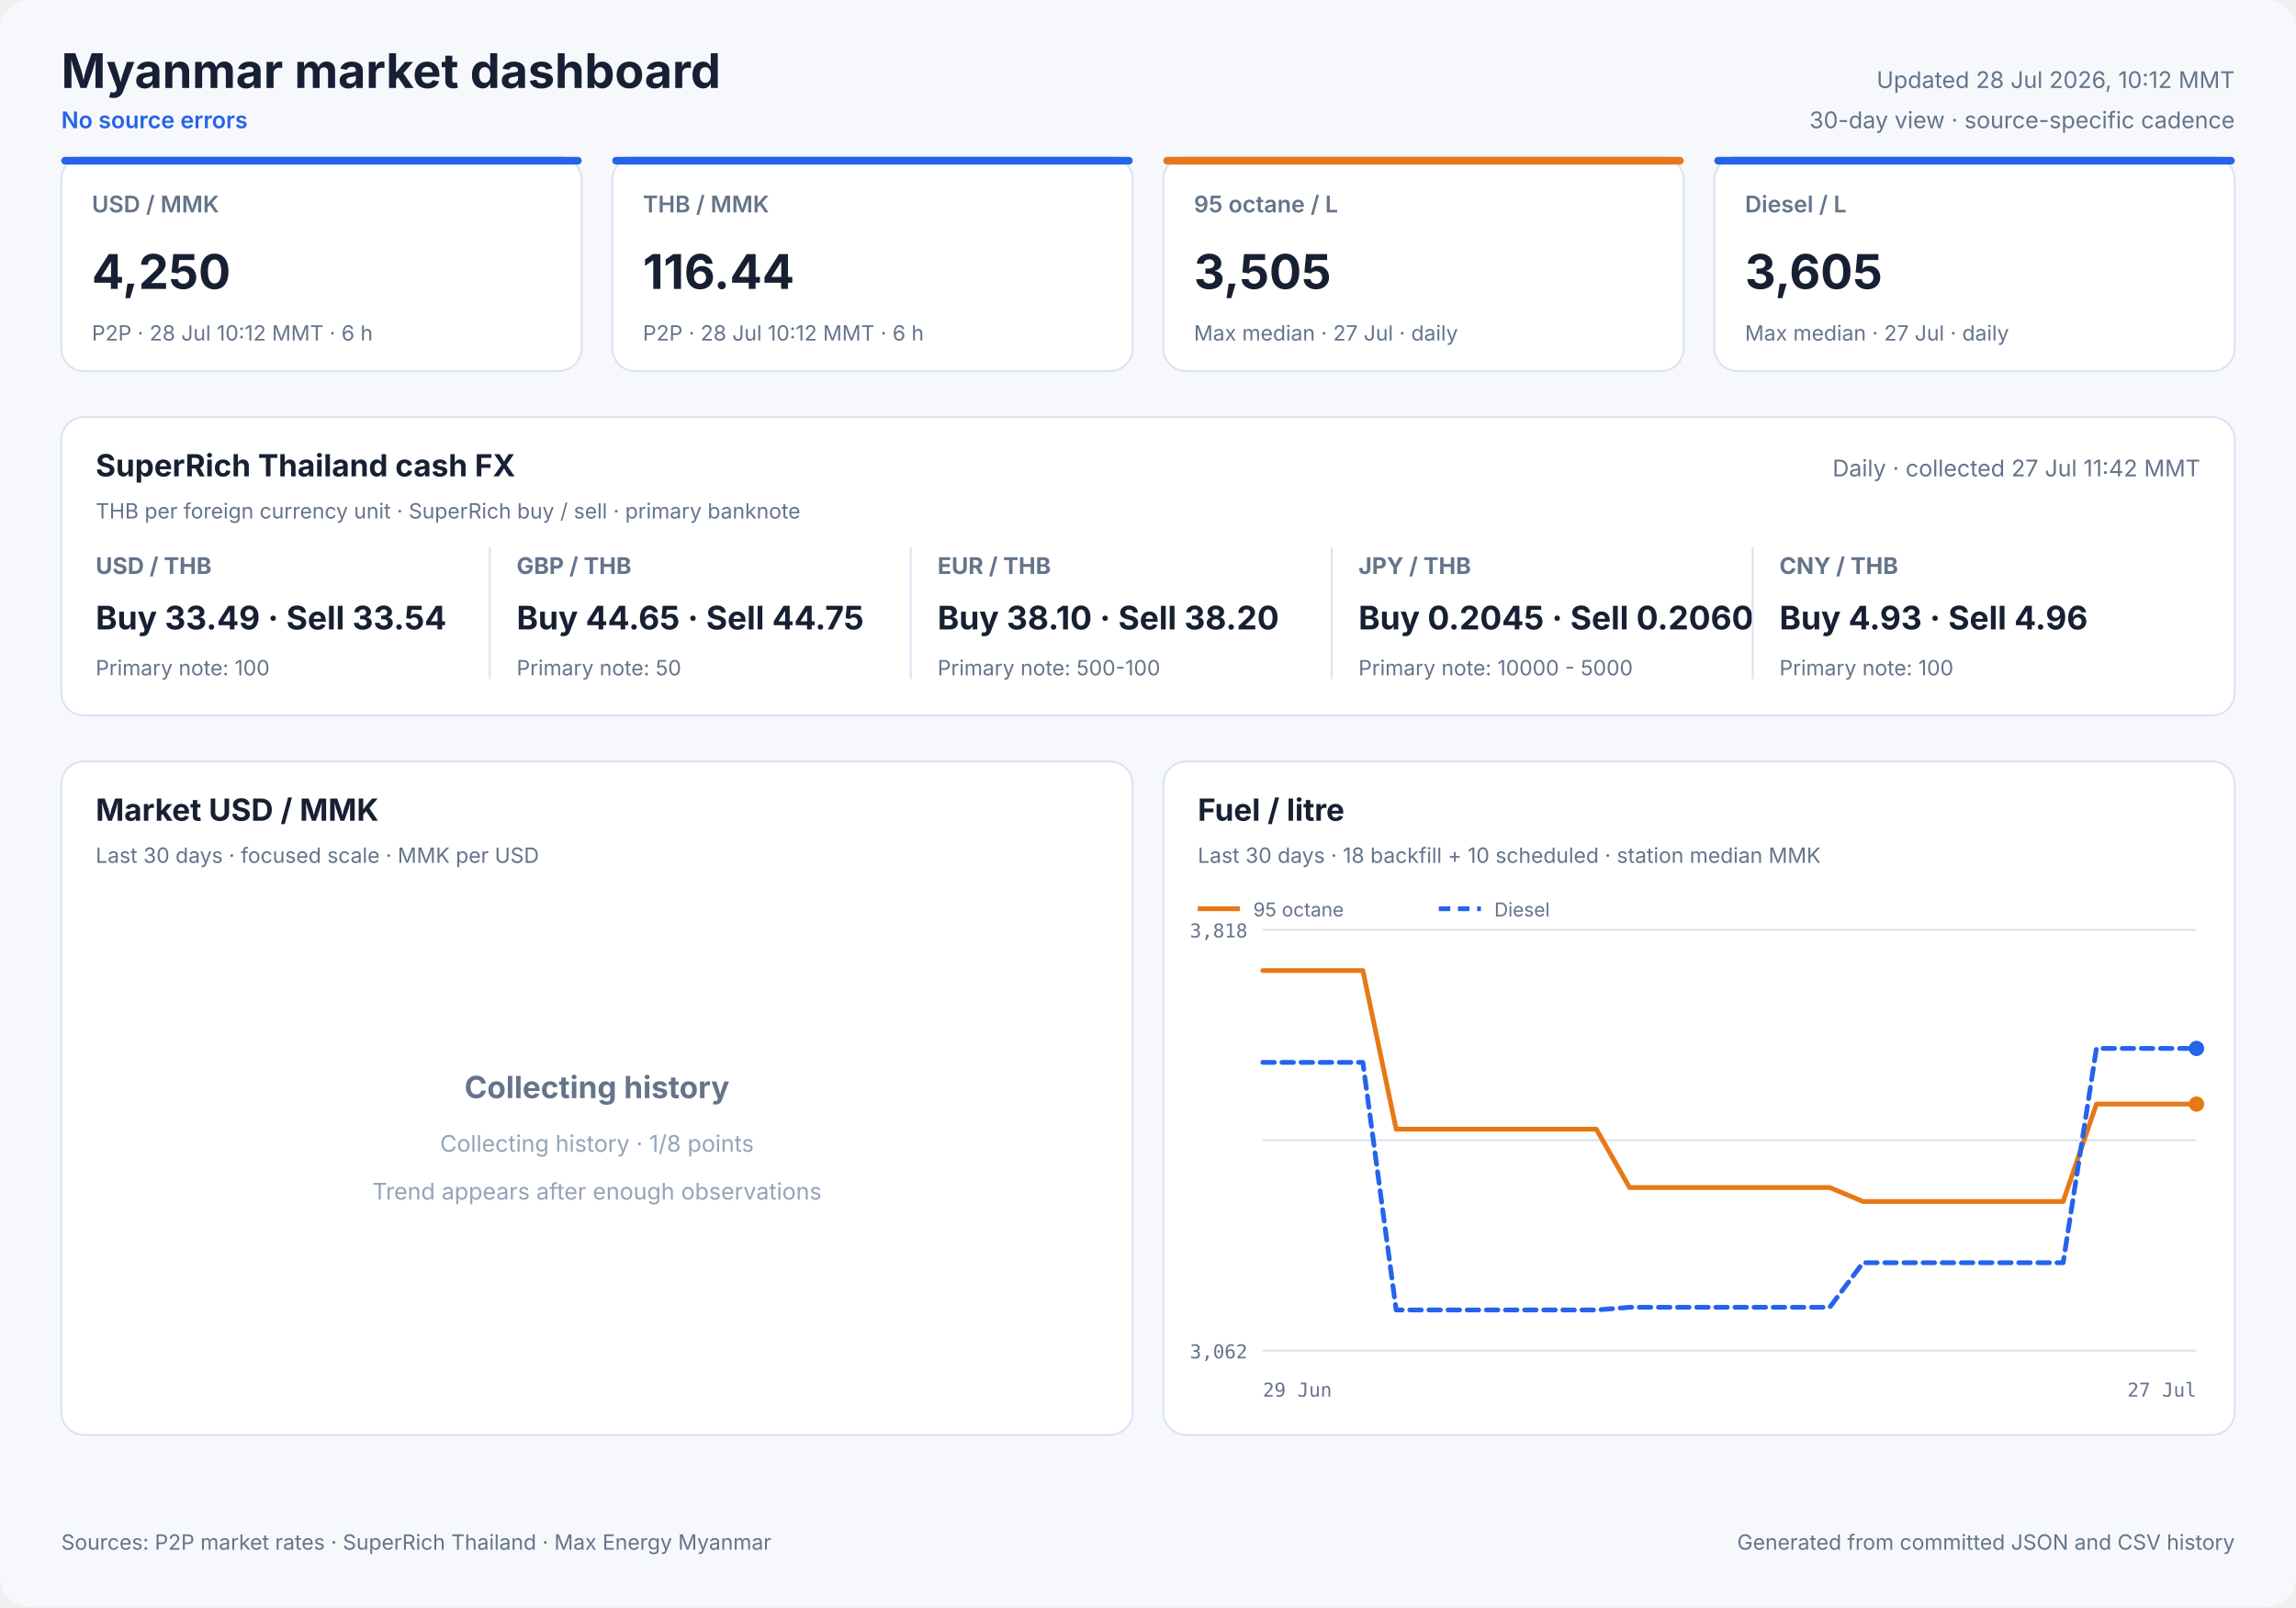
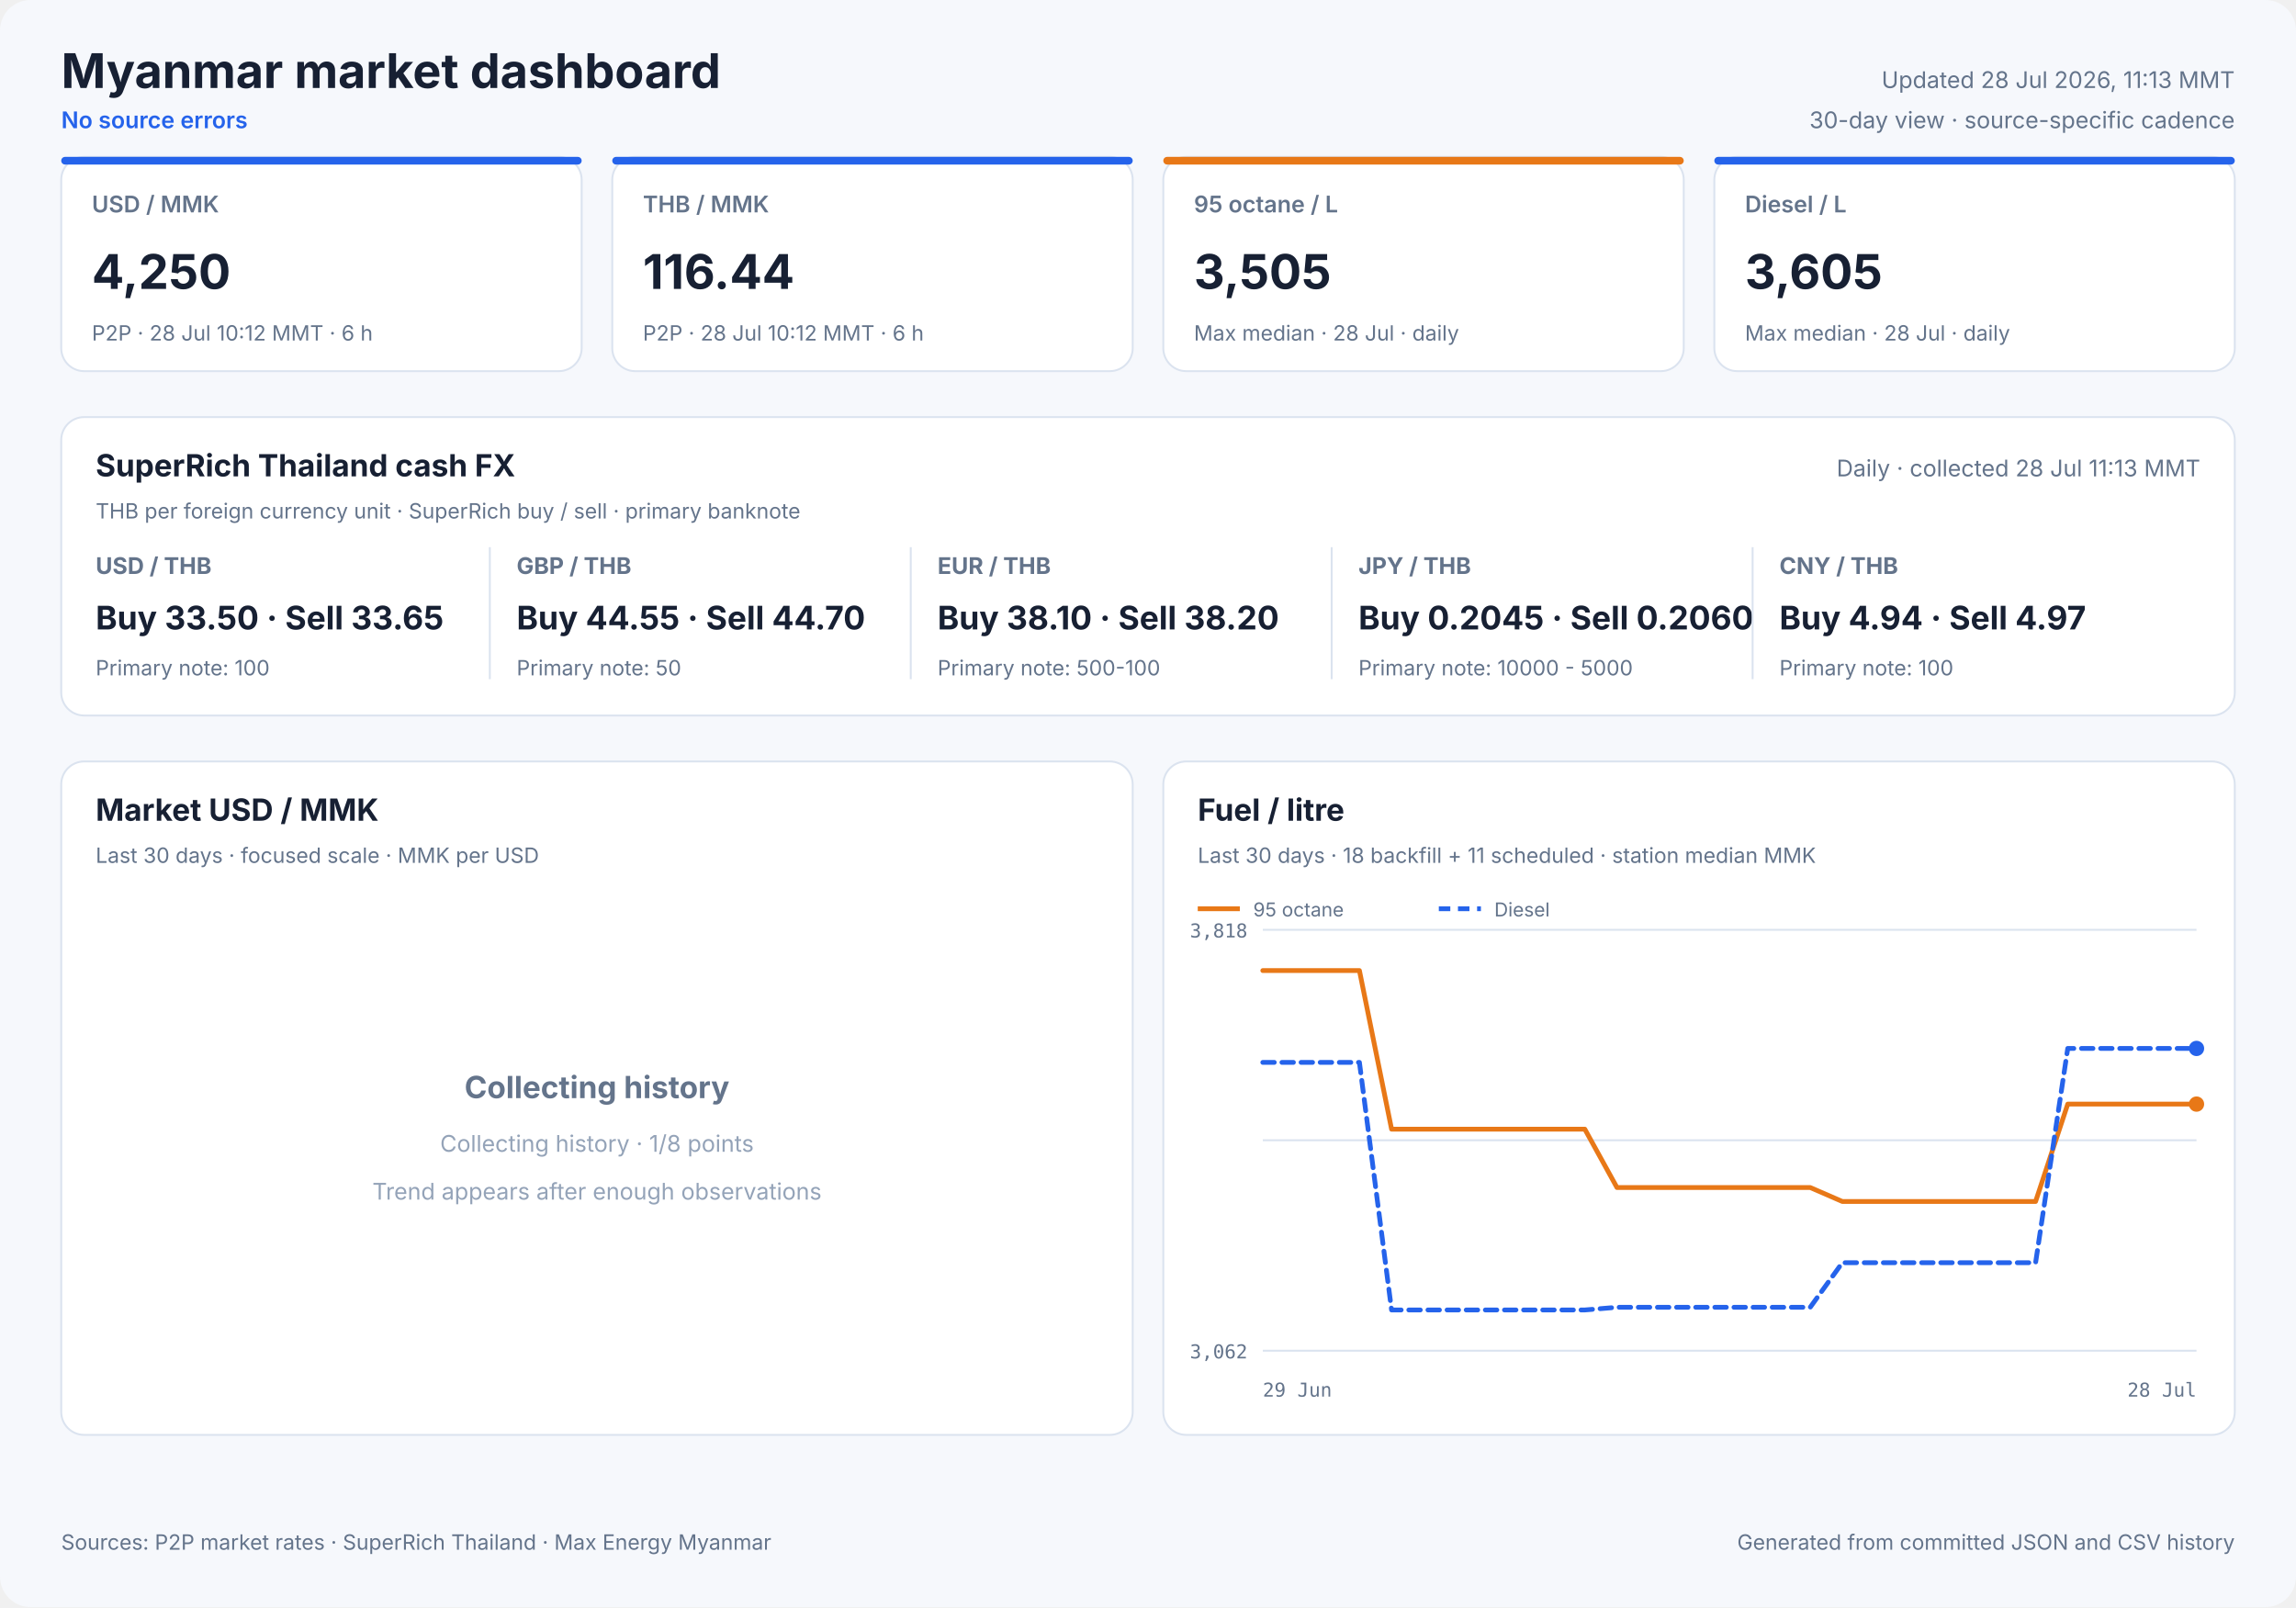
<svg xmlns="http://www.w3.org/2000/svg" width="1200" height="840" viewBox="0 0 1200 840" role="img">
  <style>
            text { font-family: Inter, ui-sans-serif, system-ui, -apple-system, sans-serif; fill: #172033; }
            .panel { fill: #ffffff; stroke: #dbe3ef; stroke-width: 1; }
            .title { font-size: 25px; font-weight: 700; }
            .freshness { font-size: 12px; fill: #64748b; }
            .status { font-size: 12px; fill: #2563eb; font-weight: 600; }
            .card-label { font-size: 12px; fill: #64748b; font-weight: 600; }
            .card-value { font-size: 25px; font-weight: 700; }
            .card-note { font-size: 11px; fill: #64748b; }
            .cash-pair { font-size: 12px; fill: #64748b; font-weight: 650; }
            .cash-value { font-size: 17px; font-weight: 700; }
            .cash-note { font-size: 11px; fill: #64748b; }
            .panel-title { font-size: 16px; font-weight: 700; }
            .panel-subtitle { font-size: 11px; fill: #64748b; }
            .empty-title { font-size: 16px; font-weight: 650; fill: #64748b; }
            .empty-note { font-size: 12px; fill: #94a3b8; }
            .axis { font-size: 10px; fill: #64748b; font-family: ui-monospace, SFMono-Regular, monospace; }
            .legend { font-size: 10px; fill: #64748b; }
            .grid { stroke: #dbe3ef; stroke-width: 1; }
            .footer { font-size: 11px; fill: #64748b; }
        </style>
  <rect width="1200" height="840" rx="16" fill="#f6f8fc" />
  <text x="32" y="46" class="title" text-anchor="start">Myanmar market dashboard</text>
  <text x="32" y="67" class="status" text-anchor="start">No source errors</text>
-   <text x="1168" y="46" class="freshness" text-anchor="end">Updated 28 Jul 2026, 10:12 MMT</text>
+   <text x="1168" y="46" class="freshness" text-anchor="end">Updated 28 Jul 2026, 11:13 MMT</text>
  <text x="1168" y="67" class="freshness" text-anchor="end">30-day view · source-specific cadence</text>
  <rect x="32" y="82" width="272" height="112" rx="12" class="panel" />
  <rect x="32" y="82" width="272" height="4" rx="2" fill="#2563eb" />
  <text x="48" y="111" class="card-label" text-anchor="start">USD / MMK</text>
  <text x="48" y="151" class="card-value" text-anchor="start">4,250</text>
  <text x="48" y="178" class="card-note" text-anchor="start">P2P · 28 Jul 10:12 MMT · 6 h</text>
  <rect x="320" y="82" width="272" height="112" rx="12" class="panel" />
  <rect x="320" y="82" width="272" height="4" rx="2" fill="#2563eb" />
  <text x="336" y="111" class="card-label" text-anchor="start">THB / MMK</text>
  <text x="336" y="151" class="card-value" text-anchor="start">116.44</text>
  <text x="336" y="178" class="card-note" text-anchor="start">P2P · 28 Jul 10:12 MMT · 6 h</text>
  <rect x="608" y="82" width="272" height="112" rx="12" class="panel" />
  <rect x="608" y="82" width="272" height="4" rx="2" fill="#e87817" />
  <text x="624" y="111" class="card-label" text-anchor="start">95 octane / L</text>
  <text x="624" y="151" class="card-value" text-anchor="start">3,505</text>
-   <text x="624" y="178" class="card-note" text-anchor="start">Max median · 27 Jul · daily</text>
+   <text x="624" y="178" class="card-note" text-anchor="start">Max median · 28 Jul · daily</text>
  <rect x="896" y="82" width="272" height="112" rx="12" class="panel" />
  <rect x="896" y="82" width="272" height="4" rx="2" fill="#2563eb" />
  <text x="912" y="111" class="card-label" text-anchor="start">Diesel / L</text>
  <text x="912" y="151" class="card-value" text-anchor="start">3,605</text>
-   <text x="912" y="178" class="card-note" text-anchor="start">Max median · 27 Jul · daily</text>
+   <text x="912" y="178" class="card-note" text-anchor="start">Max median · 28 Jul · daily</text>
  <rect x="32" y="218" width="1136" height="156" rx="12" class="panel" />
  <text x="50" y="249" class="panel-title" text-anchor="start">SuperRich Thailand cash FX</text>
  <text x="50" y="271" class="panel-subtitle" text-anchor="start">THB per foreign currency unit · SuperRich buy / sell · primary banknote</text>
-   <text x="1150" y="249" class="freshness" text-anchor="end">Daily · collected 27 Jul 11:42 MMT</text>
+   <text x="1150" y="249" class="freshness" text-anchor="end">Daily · collected 28 Jul 11:13 MMT</text>
  <text x="50" y="300" class="cash-pair" text-anchor="start">USD / THB</text>
-   <text x="50" y="329" class="cash-value" text-anchor="start">Buy 33.49 · Sell 33.54</text>
+   <text x="50" y="329" class="cash-value" text-anchor="start">Buy 33.50 · Sell 33.65</text>
  <text x="50" y="353" class="cash-note" text-anchor="start">Primary note: 100</text>
  <line x1="256" y1="286" x2="256" y2="355" class="grid" />
  <text x="270" y="300" class="cash-pair" text-anchor="start">GBP / THB</text>
-   <text x="270" y="329" class="cash-value" text-anchor="start">Buy 44.65 · Sell 44.75</text>
+   <text x="270" y="329" class="cash-value" text-anchor="start">Buy 44.55 · Sell 44.70</text>
  <text x="270" y="353" class="cash-note" text-anchor="start">Primary note: 50</text>
  <line x1="476" y1="286" x2="476" y2="355" class="grid" />
  <text x="490" y="300" class="cash-pair" text-anchor="start">EUR / THB</text>
  <text x="490" y="329" class="cash-value" text-anchor="start">Buy 38.10 · Sell 38.20</text>
  <text x="490" y="353" class="cash-note" text-anchor="start">Primary note: 500-100</text>
  <line x1="696" y1="286" x2="696" y2="355" class="grid" />
  <text x="710" y="300" class="cash-pair" text-anchor="start">JPY / THB</text>
  <text x="710" y="329" class="cash-value" text-anchor="start">Buy 0.2045 · Sell 0.2060</text>
  <text x="710" y="353" class="cash-note" text-anchor="start">Primary note: 10000 - 5000</text>
  <line x1="916" y1="286" x2="916" y2="355" class="grid" />
  <text x="930" y="300" class="cash-pair" text-anchor="start">CNY / THB</text>
-   <text x="930" y="329" class="cash-value" text-anchor="start">Buy 4.93 · Sell 4.96</text>
+   <text x="930" y="329" class="cash-value" text-anchor="start">Buy 4.94 · Sell 4.97</text>
  <text x="930" y="353" class="cash-note" text-anchor="start">Primary note: 100</text>
  <rect x="32" y="398" width="560" height="352" rx="12" class="panel" />
  <text x="50" y="429" class="panel-title" text-anchor="start">Market USD / MMK</text>
  <text x="50" y="451" class="panel-subtitle" text-anchor="start">Last 30 days · focused scale · MMK per USD</text>
  <text x="312.0" y="574" class="empty-title" text-anchor="middle">Collecting history</text>
  <text x="312.0" y="602" class="empty-note" text-anchor="middle">Collecting history · 1/8 points</text>
  <text x="312.0" y="627" class="empty-note" text-anchor="middle">Trend appears after enough observations</text>
  <rect x="608" y="398" width="560" height="352" rx="12" class="panel" />
  <text x="626" y="429" class="panel-title" text-anchor="start">Fuel / litre</text>
-   <text x="626" y="451" class="panel-subtitle" text-anchor="start">Last 30 days · 18 backfill + 10 scheduled · station median MMK</text>
+   <text x="626" y="451" class="panel-subtitle" text-anchor="start">Last 30 days · 18 backfill + 11 scheduled · station median MMK</text>
  <line x1="660" y1="486.0" x2="1148" y2="486.0" class="grid" />
  <line x1="660" y1="596.0" x2="1148" y2="596.0" class="grid" />
  <line x1="660" y1="706.0" x2="1148" y2="706.0" class="grid" />
  <text x="652" y="490" class="axis" text-anchor="end">3,818</text>
  <text x="652" y="710" class="axis" text-anchor="end">3,062</text>
  <text x="660" y="730" class="axis" text-anchor="start">29 Jun</text>
-   <text x="1148" y="730" class="axis" text-anchor="end">27 Jul</text>
-   <polyline points="660.0,507.3 677.4,507.3 694.9,507.3 712.3,507.3 729.7,590.2 747.1,590.2 764.6,590.2 782.0,590.2 799.4,590.2 816.9,590.2 834.3,590.2 851.7,620.7 869.1,620.7 886.6,620.7 904.0,620.7 921.4,620.7 938.9,620.7 956.3,620.7 973.7,628.0 991.1,628.0 1026.0,628.0 1043.4,628.0 1060.9,628.0 1078.3,628.0 1095.7,577.1 1113.1,577.1 1130.6,577.1 1148.0,577.1" fill="none" stroke="#e87817" stroke-width="2.5" stroke-linecap="round" stroke-linejoin="round" />
+   <text x="1148" y="730" class="axis" text-anchor="end">28 Jul</text>
+   <polyline points="660.0,507.3 676.8,507.3 693.7,507.3 710.5,507.3 727.3,590.2 744.1,590.2 761.0,590.2 777.8,590.2 794.6,590.2 811.4,590.2 828.3,590.2 845.1,620.7 861.9,620.7 878.8,620.7 895.6,620.7 912.4,620.7 929.2,620.7 946.1,620.7 962.9,628.0 979.7,628.0 1013.4,628.0 1030.2,628.0 1047.0,628.0 1063.9,628.0 1080.7,577.1 1097.5,577.1 1114.3,577.1 1131.2,577.1 1148.0,577.1" fill="none" stroke="#e87817" stroke-width="2.5" stroke-linecap="round" stroke-linejoin="round" />
  <circle cx="1148.0" cy="577.1" r="4" fill="#e87817" />
  <line x1="626" y1="475" x2="648" y2="475" stroke="#e87817" stroke-width="2.5" />
  <text x="655" y="479" class="legend" text-anchor="start">95 octane</text>
-   <polyline points="660.0,555.3 677.4,555.3 694.9,555.3 712.3,555.3 729.7,684.7 747.1,684.7 764.6,684.7 782.0,684.7 799.4,684.7 816.9,684.7 834.3,684.7 851.7,683.3 869.1,683.3 886.6,683.3 904.0,683.3 921.4,683.3 938.9,683.3 956.3,683.3 973.7,660.0 991.1,660.0 1026.0,660.0 1043.4,660.0 1060.9,660.0 1078.3,660.0 1095.7,548.0 1113.1,548.0 1130.6,548.0 1148.0,548.0" fill="none" stroke="#2563eb" stroke-width="2.5" stroke-linecap="round" stroke-linejoin="round" stroke-dasharray="6 4" />
+   <polyline points="660.0,555.3 676.8,555.3 693.7,555.3 710.5,555.3 727.3,684.7 744.1,684.7 761.0,684.7 777.8,684.7 794.6,684.7 811.4,684.7 828.3,684.7 845.1,683.3 861.9,683.3 878.8,683.3 895.6,683.3 912.4,683.3 929.2,683.3 946.1,683.3 962.9,660.0 979.7,660.0 1013.4,660.0 1030.2,660.0 1047.0,660.0 1063.9,660.0 1080.7,548.0 1097.5,548.0 1114.3,548.0 1131.2,548.0 1148.0,548.0" fill="none" stroke="#2563eb" stroke-width="2.5" stroke-linecap="round" stroke-linejoin="round" stroke-dasharray="6 4" />
  <circle cx="1148.0" cy="548.0" r="4" fill="#2563eb" />
  <line x1="752" y1="475" x2="774" y2="475" stroke="#2563eb" stroke-width="2.5" stroke-dasharray="6 4" />
  <text x="781" y="479" class="legend" text-anchor="start">Diesel</text>
  <text x="32" y="810" class="footer" text-anchor="start">Sources: P2P market rates · SuperRich Thailand · Max Energy Myanmar</text>
  <text x="1168" y="810" class="footer" text-anchor="end">Generated from committed JSON and CSV history</text>
</svg>
